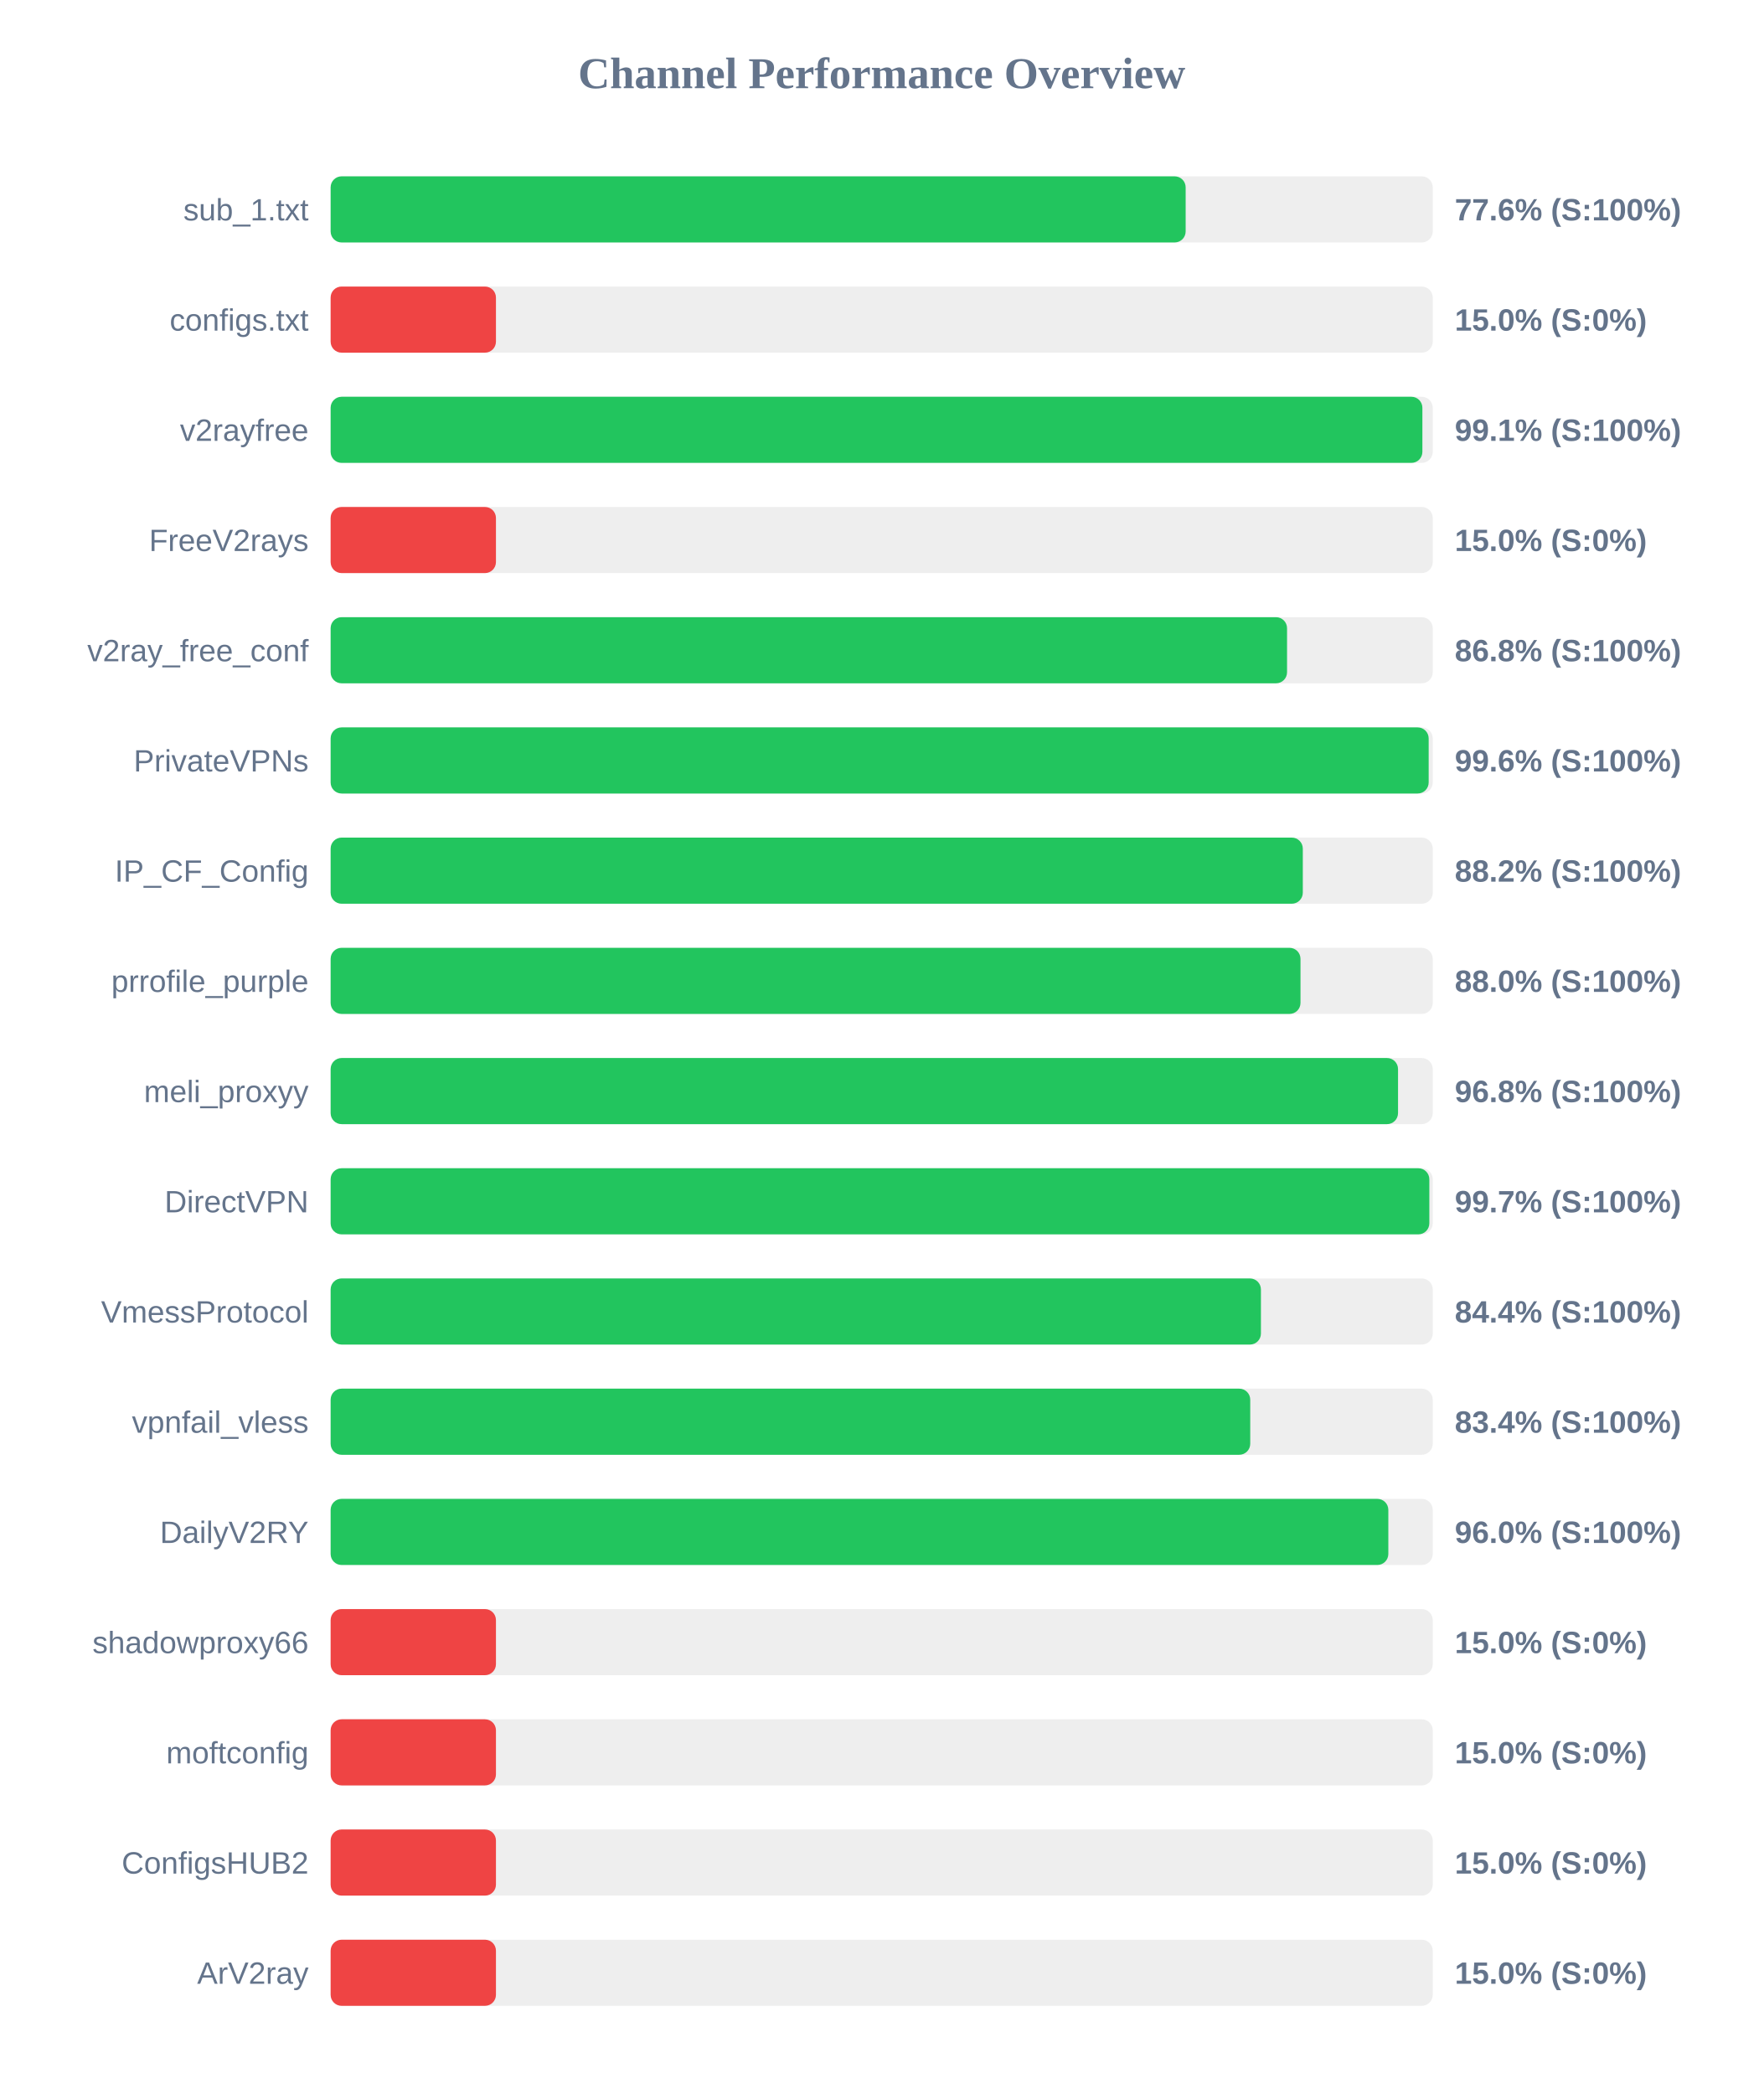
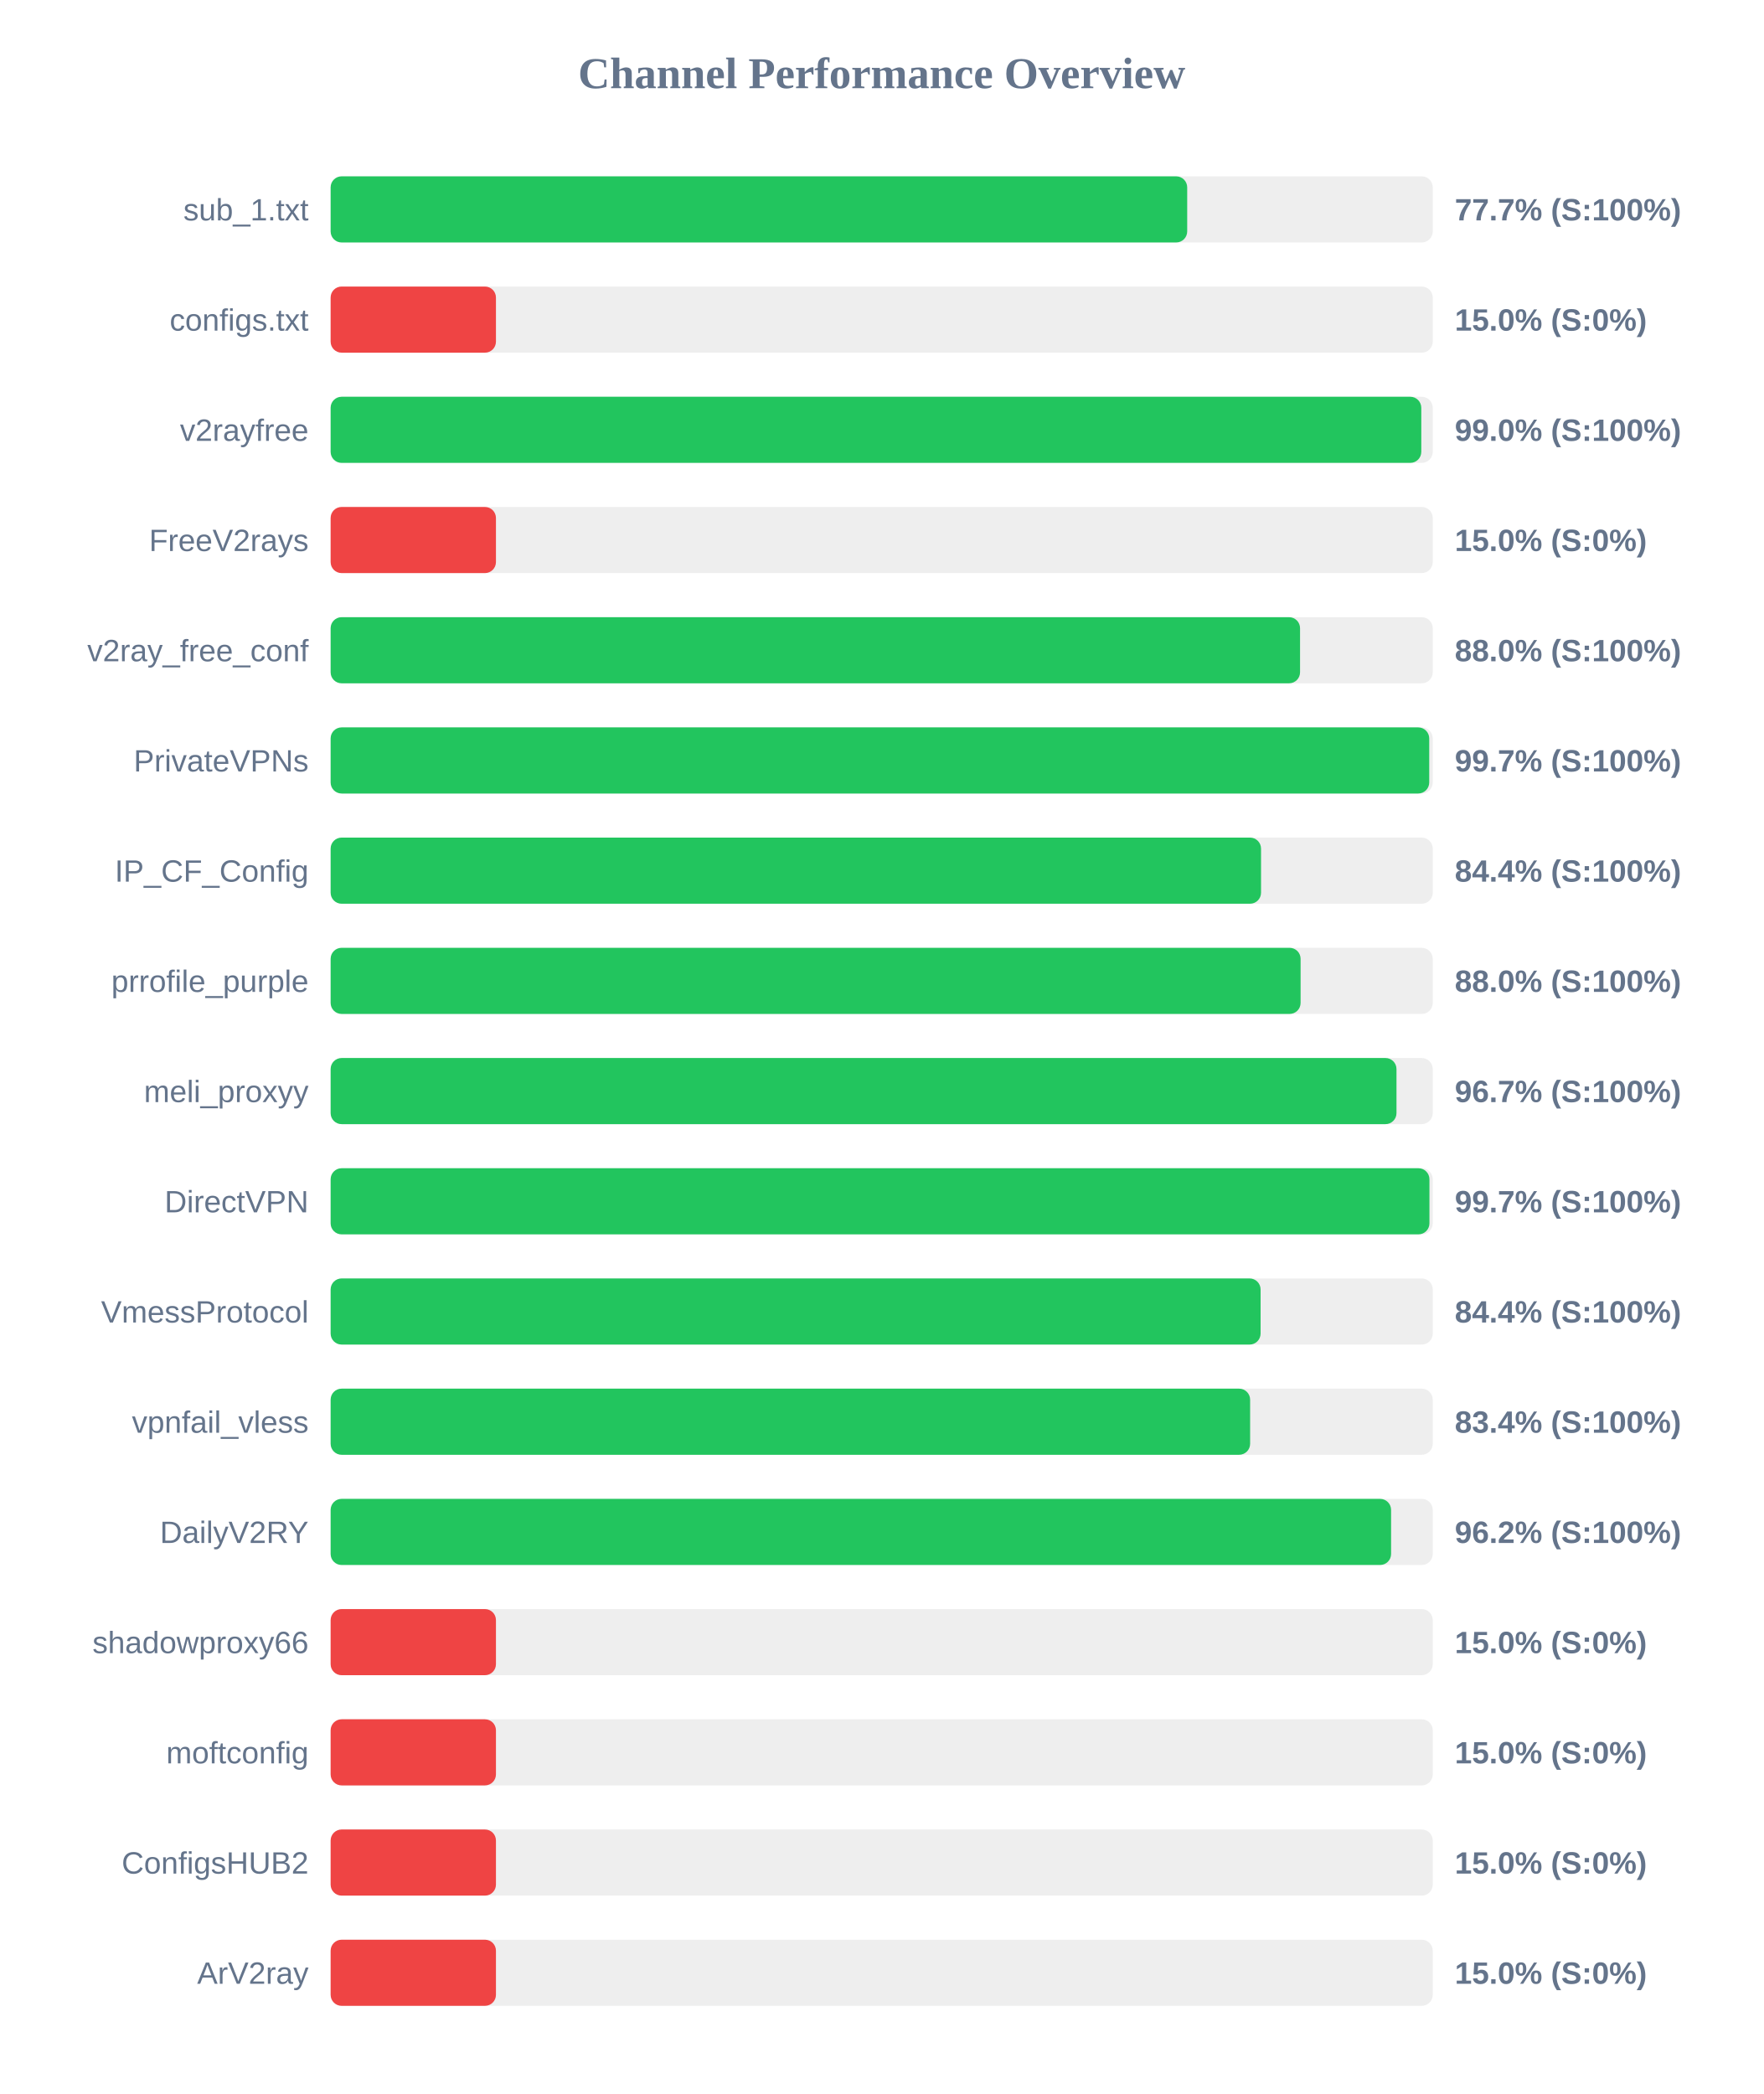
<svg xmlns="http://www.w3.org/2000/svg" width="800" height="950" version="1.1">
  <style>
        .row { font: 14px Arial; fill: #64748b; }
        .score { font: bold 14px Arial; fill: #64748b; }
    </style>
  <text x="400" y="40" text-anchor="middle" font-size="20px" font-weight="bold" fill="#64748b">Channel Performance Overview</text>
  <rect x="150" y="80" width="500" height="30" fill="#eee" rx="5" />
-   <rect x="150" y="80" width="387.9" height="30" fill="#22c55e" rx="5" />
+   <rect x="150" y="80" width="388.6" height="30" fill="#22c55e" rx="5" />
  <text x="140" y="100" text-anchor="end" class="row">sub_1.txt</text>
-   <text x="660" y="100" text-anchor="start" class="score">77.6% (S:100%)</text>
+   <text x="660" y="100" text-anchor="start" class="score">77.7% (S:100%)</text>
  <rect x="150" y="130" width="500" height="30" fill="#eee" rx="5" />
  <rect x="150" y="130" width="75.0" height="30" fill="#ef4444" rx="5" />
  <text x="140" y="150" text-anchor="end" class="row">configs.txt</text>
  <text x="660" y="150" text-anchor="start" class="score">15.0% (S:0%)</text>
  <rect x="150" y="180" width="500" height="30" fill="#eee" rx="5" />
-   <rect x="150" y="180" width="495.3" height="30" fill="#22c55e" rx="5" />
+   <rect x="150" y="180" width="494.8" height="30" fill="#22c55e" rx="5" />
  <text x="140" y="200" text-anchor="end" class="row">v2rayfree</text>
-   <text x="660" y="200" text-anchor="start" class="score">99.1% (S:100%)</text>
+   <text x="660" y="200" text-anchor="start" class="score">99.0% (S:100%)</text>
  <rect x="150" y="230" width="500" height="30" fill="#eee" rx="5" />
  <rect x="150" y="230" width="75.0" height="30" fill="#ef4444" rx="5" />
  <text x="140" y="250" text-anchor="end" class="row">FreeV2rays</text>
  <text x="660" y="250" text-anchor="start" class="score">15.0% (S:0%)</text>
  <rect x="150" y="280" width="500" height="30" fill="#eee" rx="5" />
-   <rect x="150" y="280" width="433.9" height="30" fill="#22c55e" rx="5" />
+   <rect x="150" y="280" width="439.8" height="30" fill="#22c55e" rx="5" />
  <text x="140" y="300" text-anchor="end" class="row">v2ray_free_conf</text>
-   <text x="660" y="300" text-anchor="start" class="score">86.8% (S:100%)</text>
+   <text x="660" y="300" text-anchor="start" class="score">88.0% (S:100%)</text>
  <rect x="150" y="330" width="500" height="30" fill="#eee" rx="5" />
-   <rect x="150" y="330" width="498.15" height="30" fill="#22c55e" rx="5" />
+   <rect x="150" y="330" width="498.4" height="30" fill="#22c55e" rx="5" />
  <text x="140" y="350" text-anchor="end" class="row">PrivateVPNs</text>
-   <text x="660" y="350" text-anchor="start" class="score">99.6% (S:100%)</text>
+   <text x="660" y="350" text-anchor="start" class="score">99.7% (S:100%)</text>
  <rect x="150" y="380" width="500" height="30" fill="#eee" rx="5" />
-   <rect x="150" y="380" width="441.05" height="30" fill="#22c55e" rx="5" />
+   <rect x="150" y="380" width="422.1" height="30" fill="#22c55e" rx="5" />
  <text x="140" y="400" text-anchor="end" class="row">IP_CF_Config</text>
-   <text x="660" y="400" text-anchor="start" class="score">88.2% (S:100%)</text>
+   <text x="660" y="400" text-anchor="start" class="score">84.4% (S:100%)</text>
  <rect x="150" y="430" width="500" height="30" fill="#eee" rx="5" />
-   <rect x="150" y="430" width="440.0" height="30" fill="#22c55e" rx="5" />
+   <rect x="150" y="430" width="440.05" height="30" fill="#22c55e" rx="5" />
  <text x="140" y="450" text-anchor="end" class="row">prrofile_purple</text>
  <text x="660" y="450" text-anchor="start" class="score">88.0% (S:100%)</text>
  <rect x="150" y="480" width="500" height="30" fill="#eee" rx="5" />
-   <rect x="150" y="480" width="484.25" height="30" fill="#22c55e" rx="5" />
+   <rect x="150" y="480" width="483.55" height="30" fill="#22c55e" rx="5" />
  <text x="140" y="500" text-anchor="end" class="row">meli_proxyy</text>
-   <text x="660" y="500" text-anchor="start" class="score">96.8% (S:100%)</text>
+   <text x="660" y="500" text-anchor="start" class="score">96.7% (S:100%)</text>
  <rect x="150" y="530" width="500" height="30" fill="#eee" rx="5" />
-   <rect x="150" y="530" width="498.45" height="30" fill="#22c55e" rx="5" />
+   <rect x="150" y="530" width="498.5" height="30" fill="#22c55e" rx="5" />
  <text x="140" y="550" text-anchor="end" class="row">DirectVPN</text>
  <text x="660" y="550" text-anchor="start" class="score">99.7% (S:100%)</text>
  <rect x="150" y="580" width="500" height="30" fill="#eee" rx="5" />
-   <rect x="150" y="580" width="422.05" height="30" fill="#22c55e" rx="5" />
+   <rect x="150" y="580" width="421.9" height="30" fill="#22c55e" rx="5" />
  <text x="140" y="600" text-anchor="end" class="row">VmessProtocol</text>
  <text x="660" y="600" text-anchor="start" class="score">84.4% (S:100%)</text>
  <rect x="150" y="630" width="500" height="30" fill="#eee" rx="5" />
-   <rect x="150" y="630" width="417.2" height="30" fill="#22c55e" rx="5" />
+   <rect x="150" y="630" width="417.15" height="30" fill="#22c55e" rx="5" />
  <text x="140" y="650" text-anchor="end" class="row">vpnfail_vless</text>
  <text x="660" y="650" text-anchor="start" class="score">83.4% (S:100%)</text>
  <rect x="150" y="680" width="500" height="30" fill="#eee" rx="5" />
-   <rect x="150" y="680" width="479.85" height="30" fill="#22c55e" rx="5" />
+   <rect x="150" y="680" width="481.1" height="30" fill="#22c55e" rx="5" />
  <text x="140" y="700" text-anchor="end" class="row">DailyV2RY</text>
-   <text x="660" y="700" text-anchor="start" class="score">96.0% (S:100%)</text>
+   <text x="660" y="700" text-anchor="start" class="score">96.2% (S:100%)</text>
  <rect x="150" y="730" width="500" height="30" fill="#eee" rx="5" />
  <rect x="150" y="730" width="75.0" height="30" fill="#ef4444" rx="5" />
  <text x="140" y="750" text-anchor="end" class="row">shadowproxy66</text>
  <text x="660" y="750" text-anchor="start" class="score">15.0% (S:0%)</text>
  <rect x="150" y="780" width="500" height="30" fill="#eee" rx="5" />
  <rect x="150" y="780" width="75.0" height="30" fill="#ef4444" rx="5" />
  <text x="140" y="800" text-anchor="end" class="row">moftconfig</text>
  <text x="660" y="800" text-anchor="start" class="score">15.0% (S:0%)</text>
  <rect x="150" y="830" width="500" height="30" fill="#eee" rx="5" />
  <rect x="150" y="830" width="75.0" height="30" fill="#ef4444" rx="5" />
  <text x="140" y="850" text-anchor="end" class="row">ConfigsHUB2</text>
  <text x="660" y="850" text-anchor="start" class="score">15.0% (S:0%)</text>
  <rect x="150" y="880" width="500" height="30" fill="#eee" rx="5" />
  <rect x="150" y="880" width="75.0" height="30" fill="#ef4444" rx="5" />
  <text x="140" y="900" text-anchor="end" class="row">ArV2ray</text>
  <text x="660" y="900" text-anchor="start" class="score">15.0% (S:0%)</text>
</svg>
